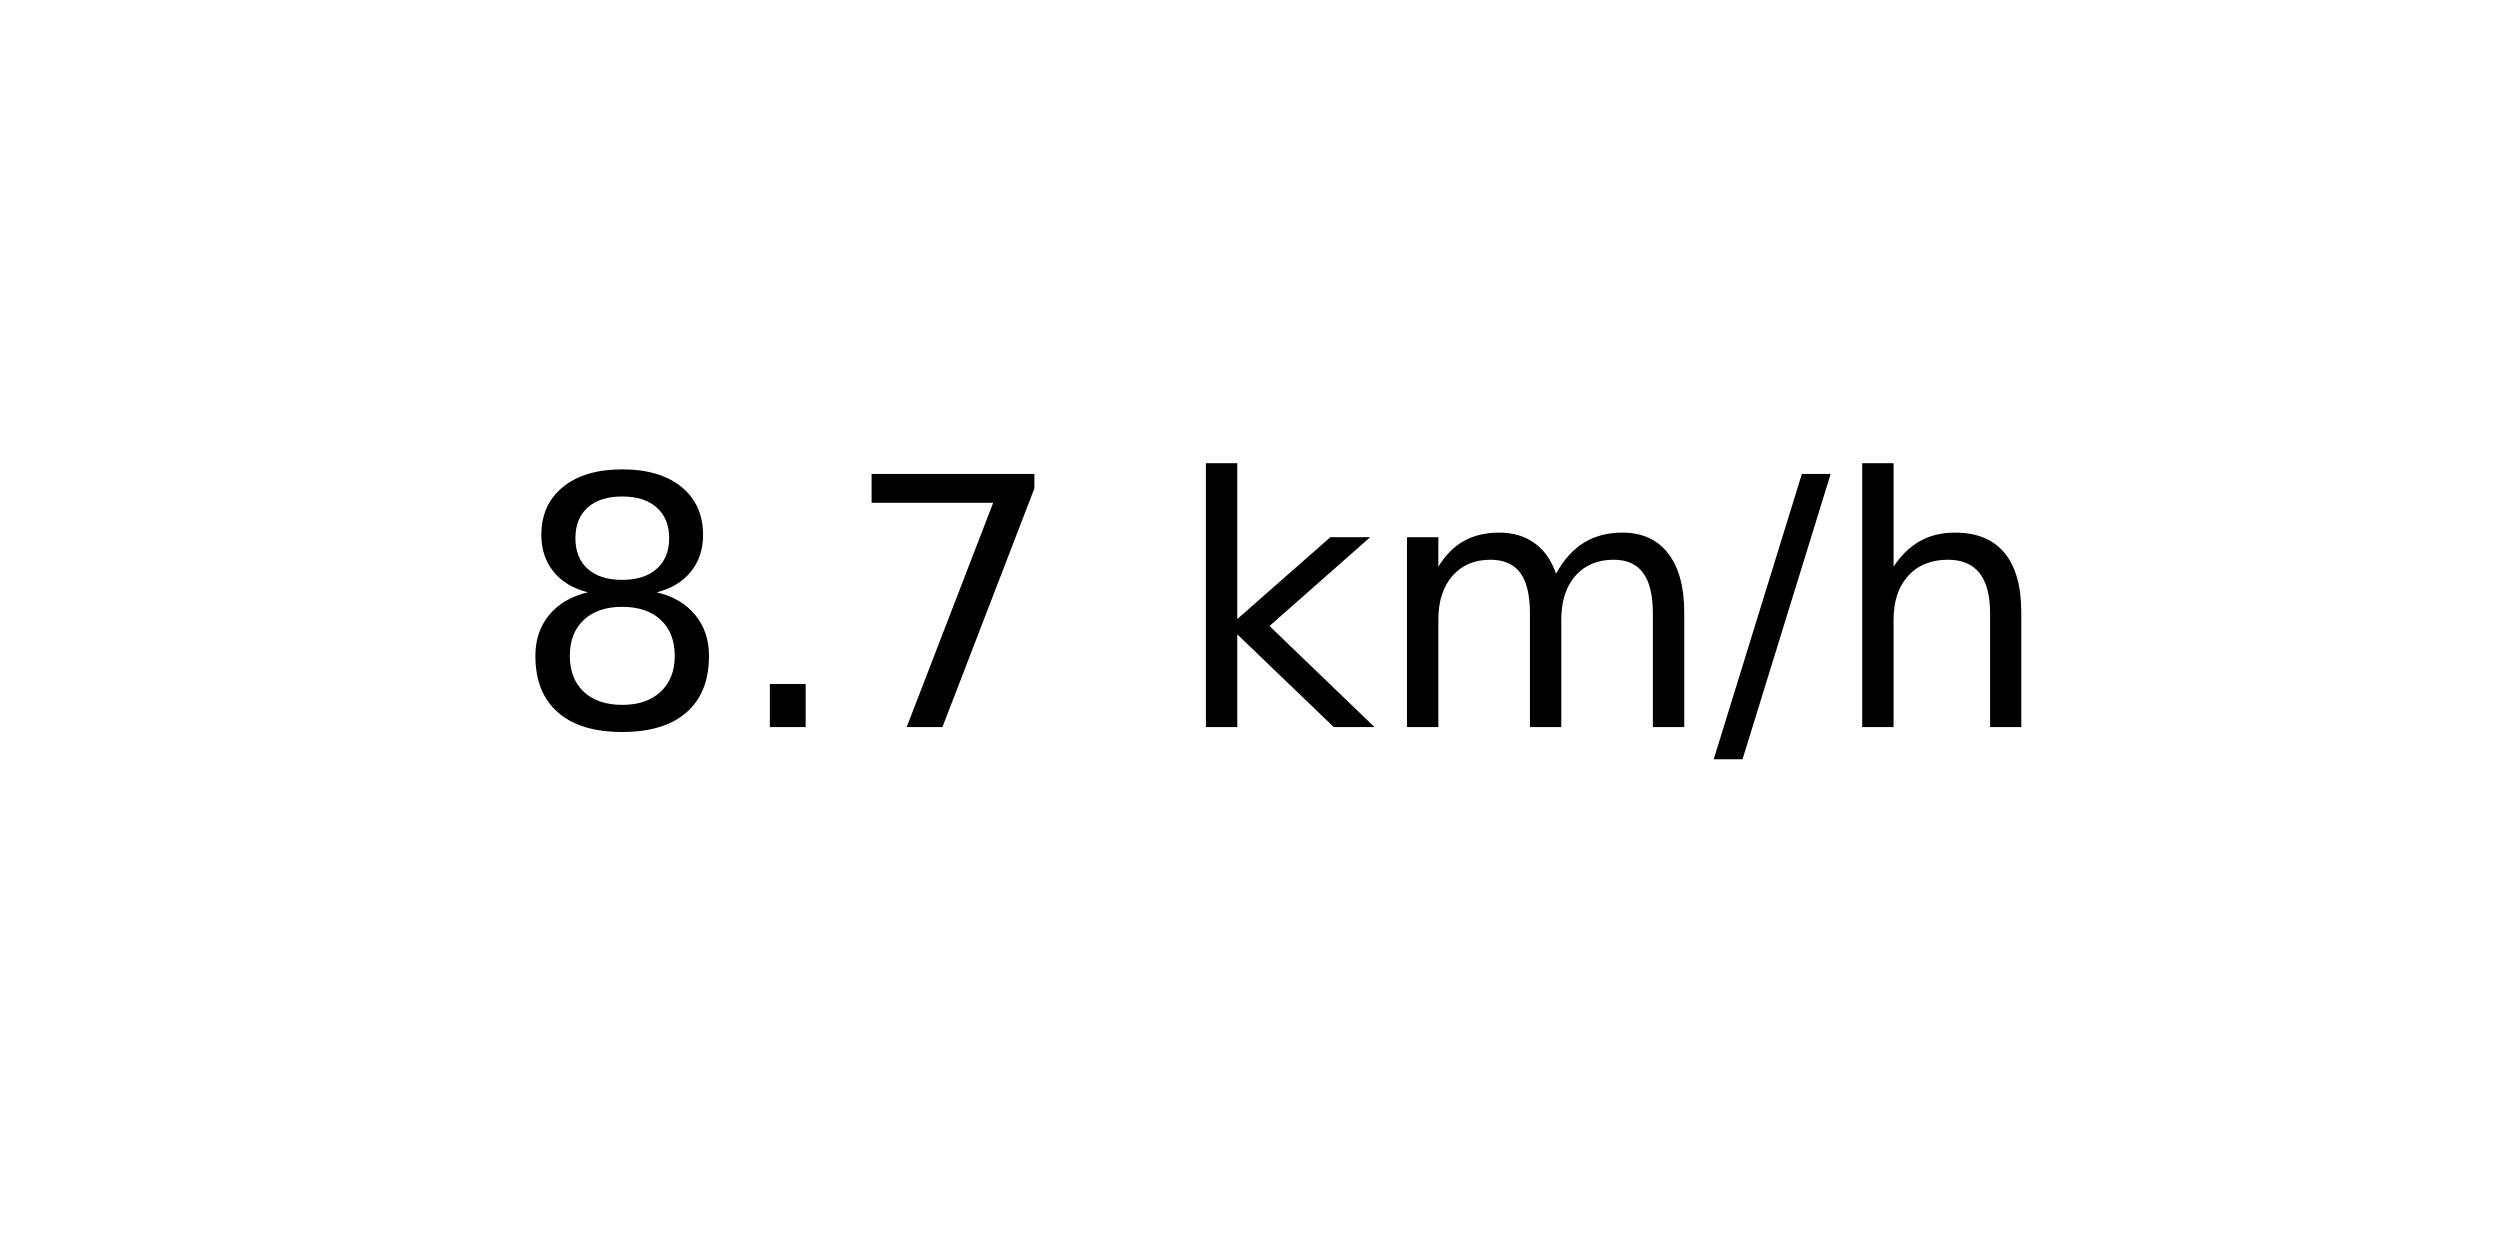
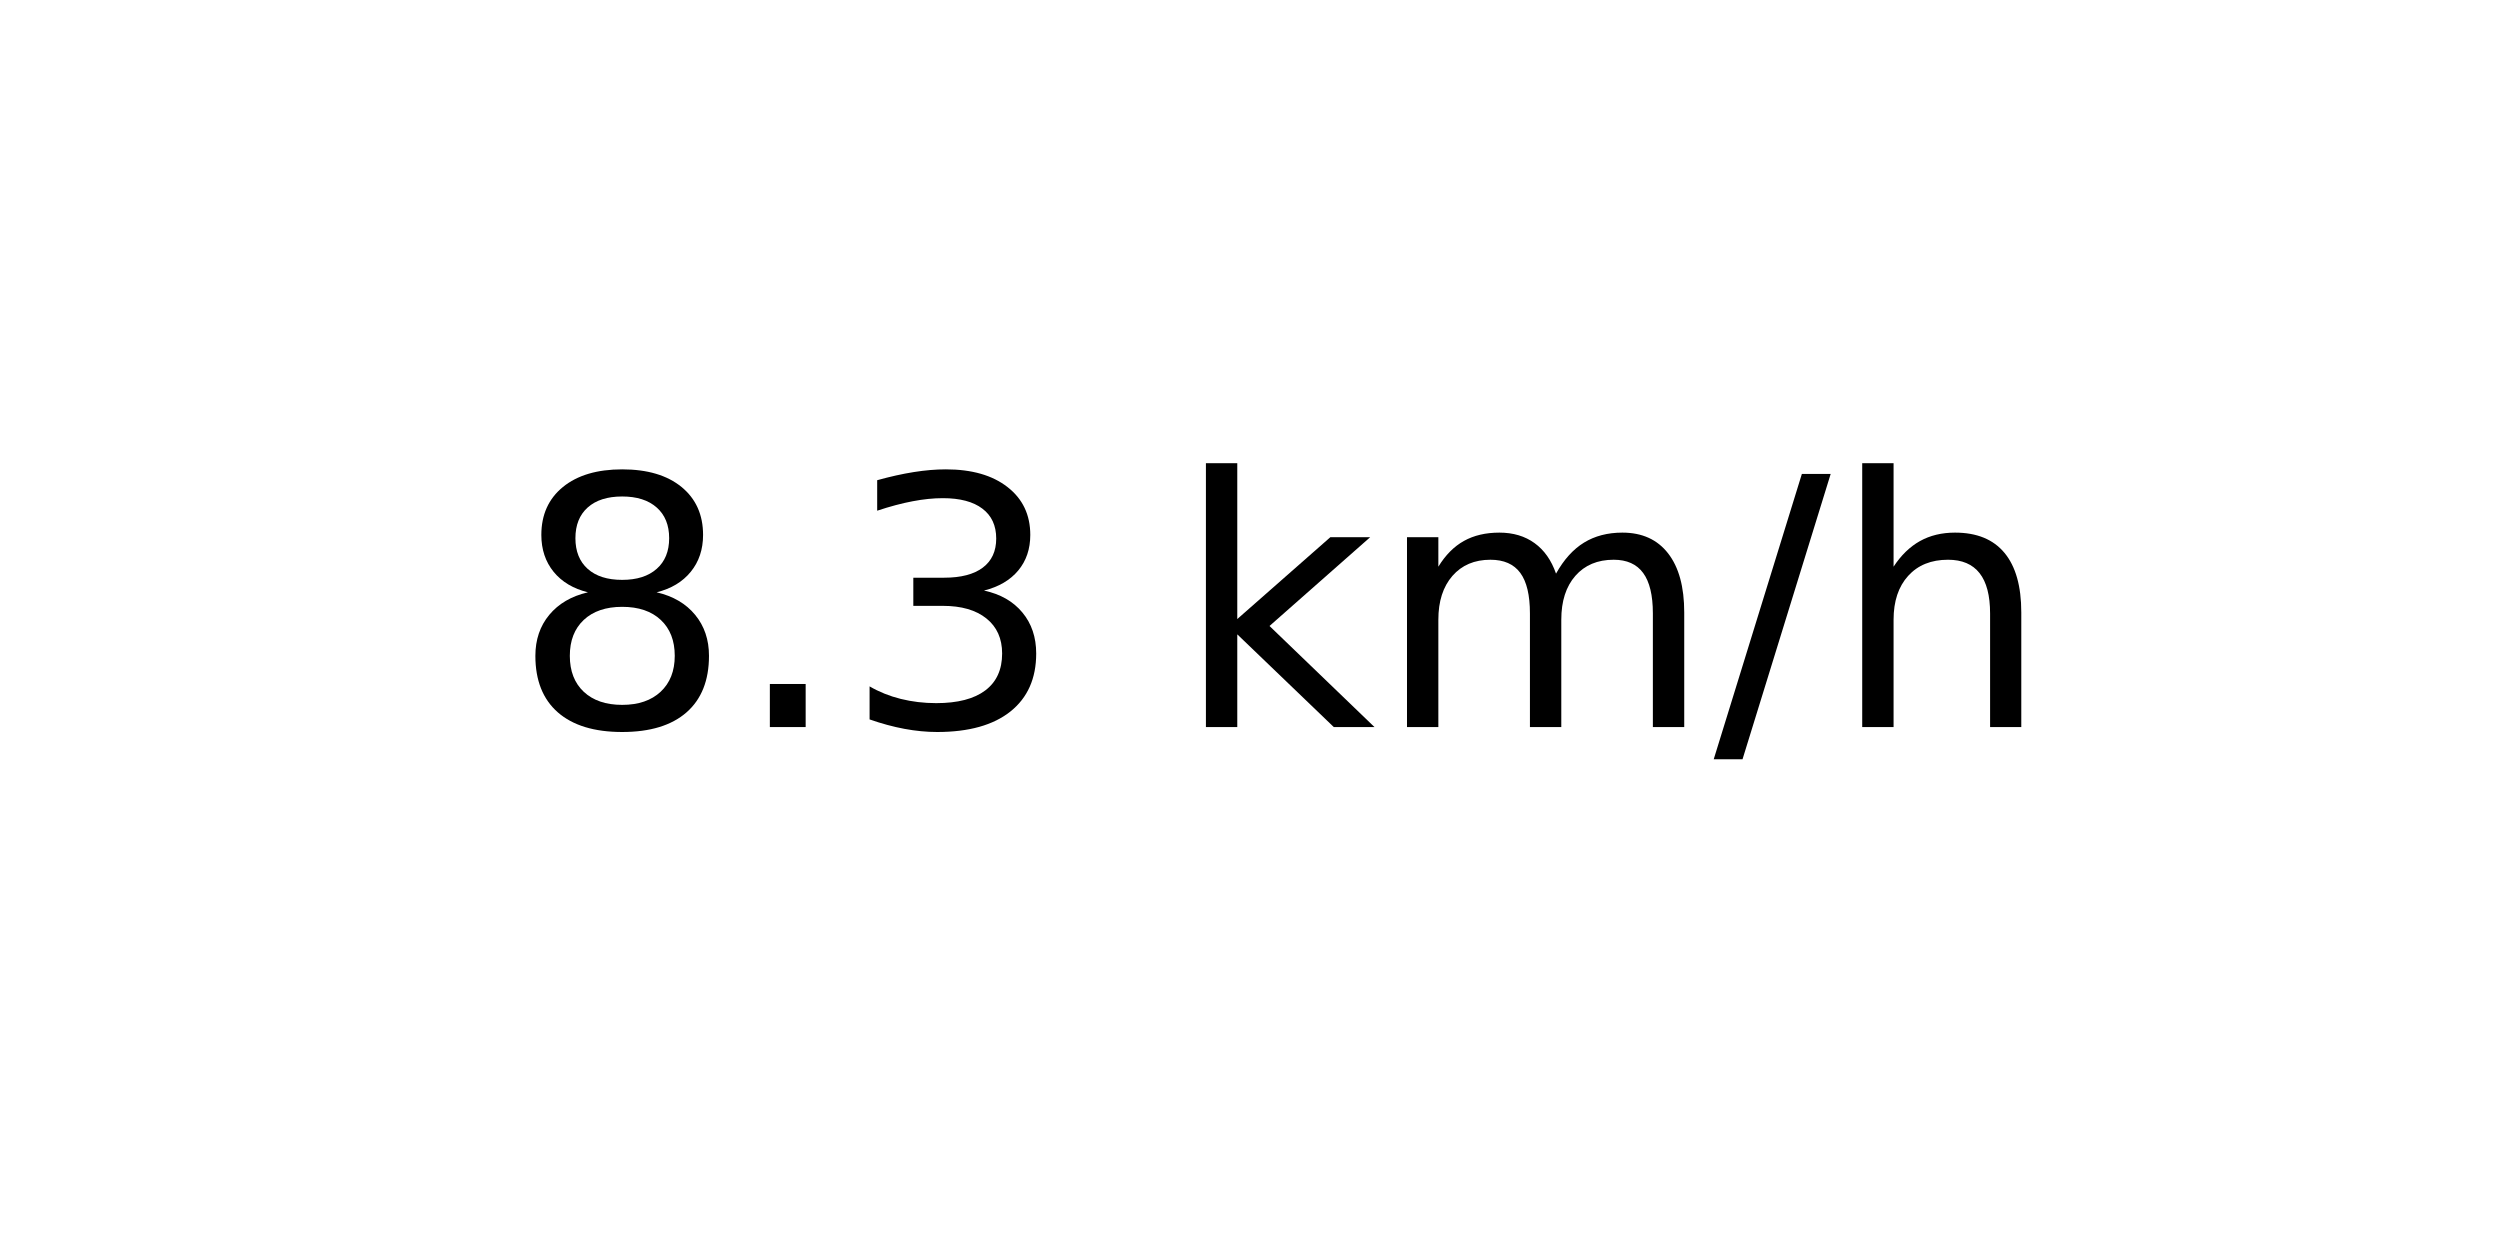
<svg xmlns="http://www.w3.org/2000/svg" xmlns:xlink="http://www.w3.org/1999/xlink" width="72pt" height="36pt" viewBox="0 0 72 36" version="1.1">
  <defs>
    <style type="text/css">*{stroke-linejoin: round; stroke-linecap: butt}</style>
  </defs>
  <g id="figure_1">
    <g id="axes_1">
      <g id="text_1">
        <g transform="translate(14.74062 20.93937) scale(0.1 -0.1)">
          <defs>
            <path id="DejaVuSans-38" d="M 2034 2216  Q 1584 2216 1326 1975  Q 1069 1734 1069 1313  Q 1069 891 1326 650  Q 1584 409 2034 409  Q 2484 409 2743 651  Q 3003 894 3003 1313  Q 3003 1734 2745 1975  Q 2488 2216 2034 2216  z M 1403 2484  Q 997 2584 770 2862  Q 544 3141 544 3541  Q 544 4100 942 4425  Q 1341 4750 2034 4750  Q 2731 4750 3128 4425  Q 3525 4100 3525 3541  Q 3525 3141 3298 2862  Q 3072 2584 2669 2484  Q 3125 2378 3379 2068  Q 3634 1759 3634 1313  Q 3634 634 3220 271  Q 2806 -91 2034 -91  Q 1263 -91 848 271  Q 434 634 434 1313  Q 434 1759 690 2068  Q 947 2378 1403 2484  z M 1172 3481  Q 1172 3119 1398 2916  Q 1625 2713 2034 2713  Q 2441 2713 2670 2916  Q 2900 3119 2900 3481  Q 2900 3844 2670 4047  Q 2441 4250 2034 4250  Q 1625 4250 1398 4047  Q 1172 3844 1172 3481  z " transform="scale(0.015625)" />
            <path id="DejaVuSans-2e" d="M 684 794  L 1344 794  L 1344 0  L 684 0  L 684 794  z " transform="scale(0.015625)" />
-             <path id="DejaVuSans-37" d="M 525 4666  L 3525 4666  L 3525 4397  L 1831 0  L 1172 0  L 2766 4134  L 525 4134  L 525 4666  z " transform="scale(0.015625)" />
+             <path id="DejaVuSans-33" d="M 2597 2516  Q 3050 2419 3304 2112  Q 3559 1806 3559 1356  Q 3559 666 3084 287  Q 2609 -91 1734 -91  Q 1441 -91 1130 -33  Q 819 25 488 141  L 488 750  Q 750 597 1062 519  Q 1375 441 1716 441  Q 2309 441 2620 675  Q 2931 909 2931 1356  Q 2931 1769 2642 2001  Q 2353 2234 1838 2234  L 1294 2234  L 1294 2753  L 1863 2753  Q 2328 2753 2575 2939  Q 2822 3125 2822 3475  Q 2822 3834 2567 4026  Q 2313 4219 1838 4219  Q 1578 4219 1281 4162  Q 984 4106 628 3988  L 628 4550  Q 988 4650 1302 4700  Q 1616 4750 1894 4750  Q 2613 4750 3031 4423  Q 3450 4097 3450 3541  Q 3450 3153 3228 2886  Q 3006 2619 2597 2516  z " transform="scale(0.015625)" />
            <path id="DejaVuSans-20" transform="scale(0.015625)" />
            <path id="DejaVuSans-6b" d="M 581 4863  L 1159 4863  L 1159 1991  L 2875 3500  L 3609 3500  L 1753 1863  L 3688 0  L 2938 0  L 1159 1709  L 1159 0  L 581 0  L 581 4863  z " transform="scale(0.015625)" />
            <path id="DejaVuSans-6d" d="M 3328 2828  Q 3544 3216 3844 3400  Q 4144 3584 4550 3584  Q 5097 3584 5394 3201  Q 5691 2819 5691 2113  L 5691 0  L 5113 0  L 5113 2094  Q 5113 2597 4934 2840  Q 4756 3084 4391 3084  Q 3944 3084 3684 2787  Q 3425 2491 3425 1978  L 3425 0  L 2847 0  L 2847 2094  Q 2847 2600 2669 2842  Q 2491 3084 2119 3084  Q 1678 3084 1418 2786  Q 1159 2488 1159 1978  L 1159 0  L 581 0  L 581 3500  L 1159 3500  L 1159 2956  Q 1356 3278 1631 3431  Q 1906 3584 2284 3584  Q 2666 3584 2933 3390  Q 3200 3197 3328 2828  z " transform="scale(0.015625)" />
            <path id="DejaVuSans-2f" d="M 1625 4666  L 2156 4666  L 531 -594  L 0 -594  L 1625 4666  z " transform="scale(0.015625)" />
            <path id="DejaVuSans-68" d="M 3513 2113  L 3513 0  L 2938 0  L 2938 2094  Q 2938 2591 2744 2837  Q 2550 3084 2163 3084  Q 1697 3084 1428 2787  Q 1159 2491 1159 1978  L 1159 0  L 581 0  L 581 4863  L 1159 4863  L 1159 2956  Q 1366 3272 1645 3428  Q 1925 3584 2291 3584  Q 2894 3584 3203 3211  Q 3513 2838 3513 2113  z " transform="scale(0.015625)" />
          </defs>
          <use xlink:href="#DejaVuSans-38" />
          <use xlink:href="#DejaVuSans-2e" x="63.623" />
-           <use xlink:href="#DejaVuSans-37" x="95.41" />
+           <use xlink:href="#DejaVuSans-33" x="95.41" />
          <use xlink:href="#DejaVuSans-20" x="159.033" />
          <use xlink:href="#DejaVuSans-6b" x="190.82" />
          <use xlink:href="#DejaVuSans-6d" x="248.73" />
          <use xlink:href="#DejaVuSans-2f" x="346.143" />
          <use xlink:href="#DejaVuSans-68" x="379.834" />
        </g>
      </g>
    </g>
  </g>
</svg>
